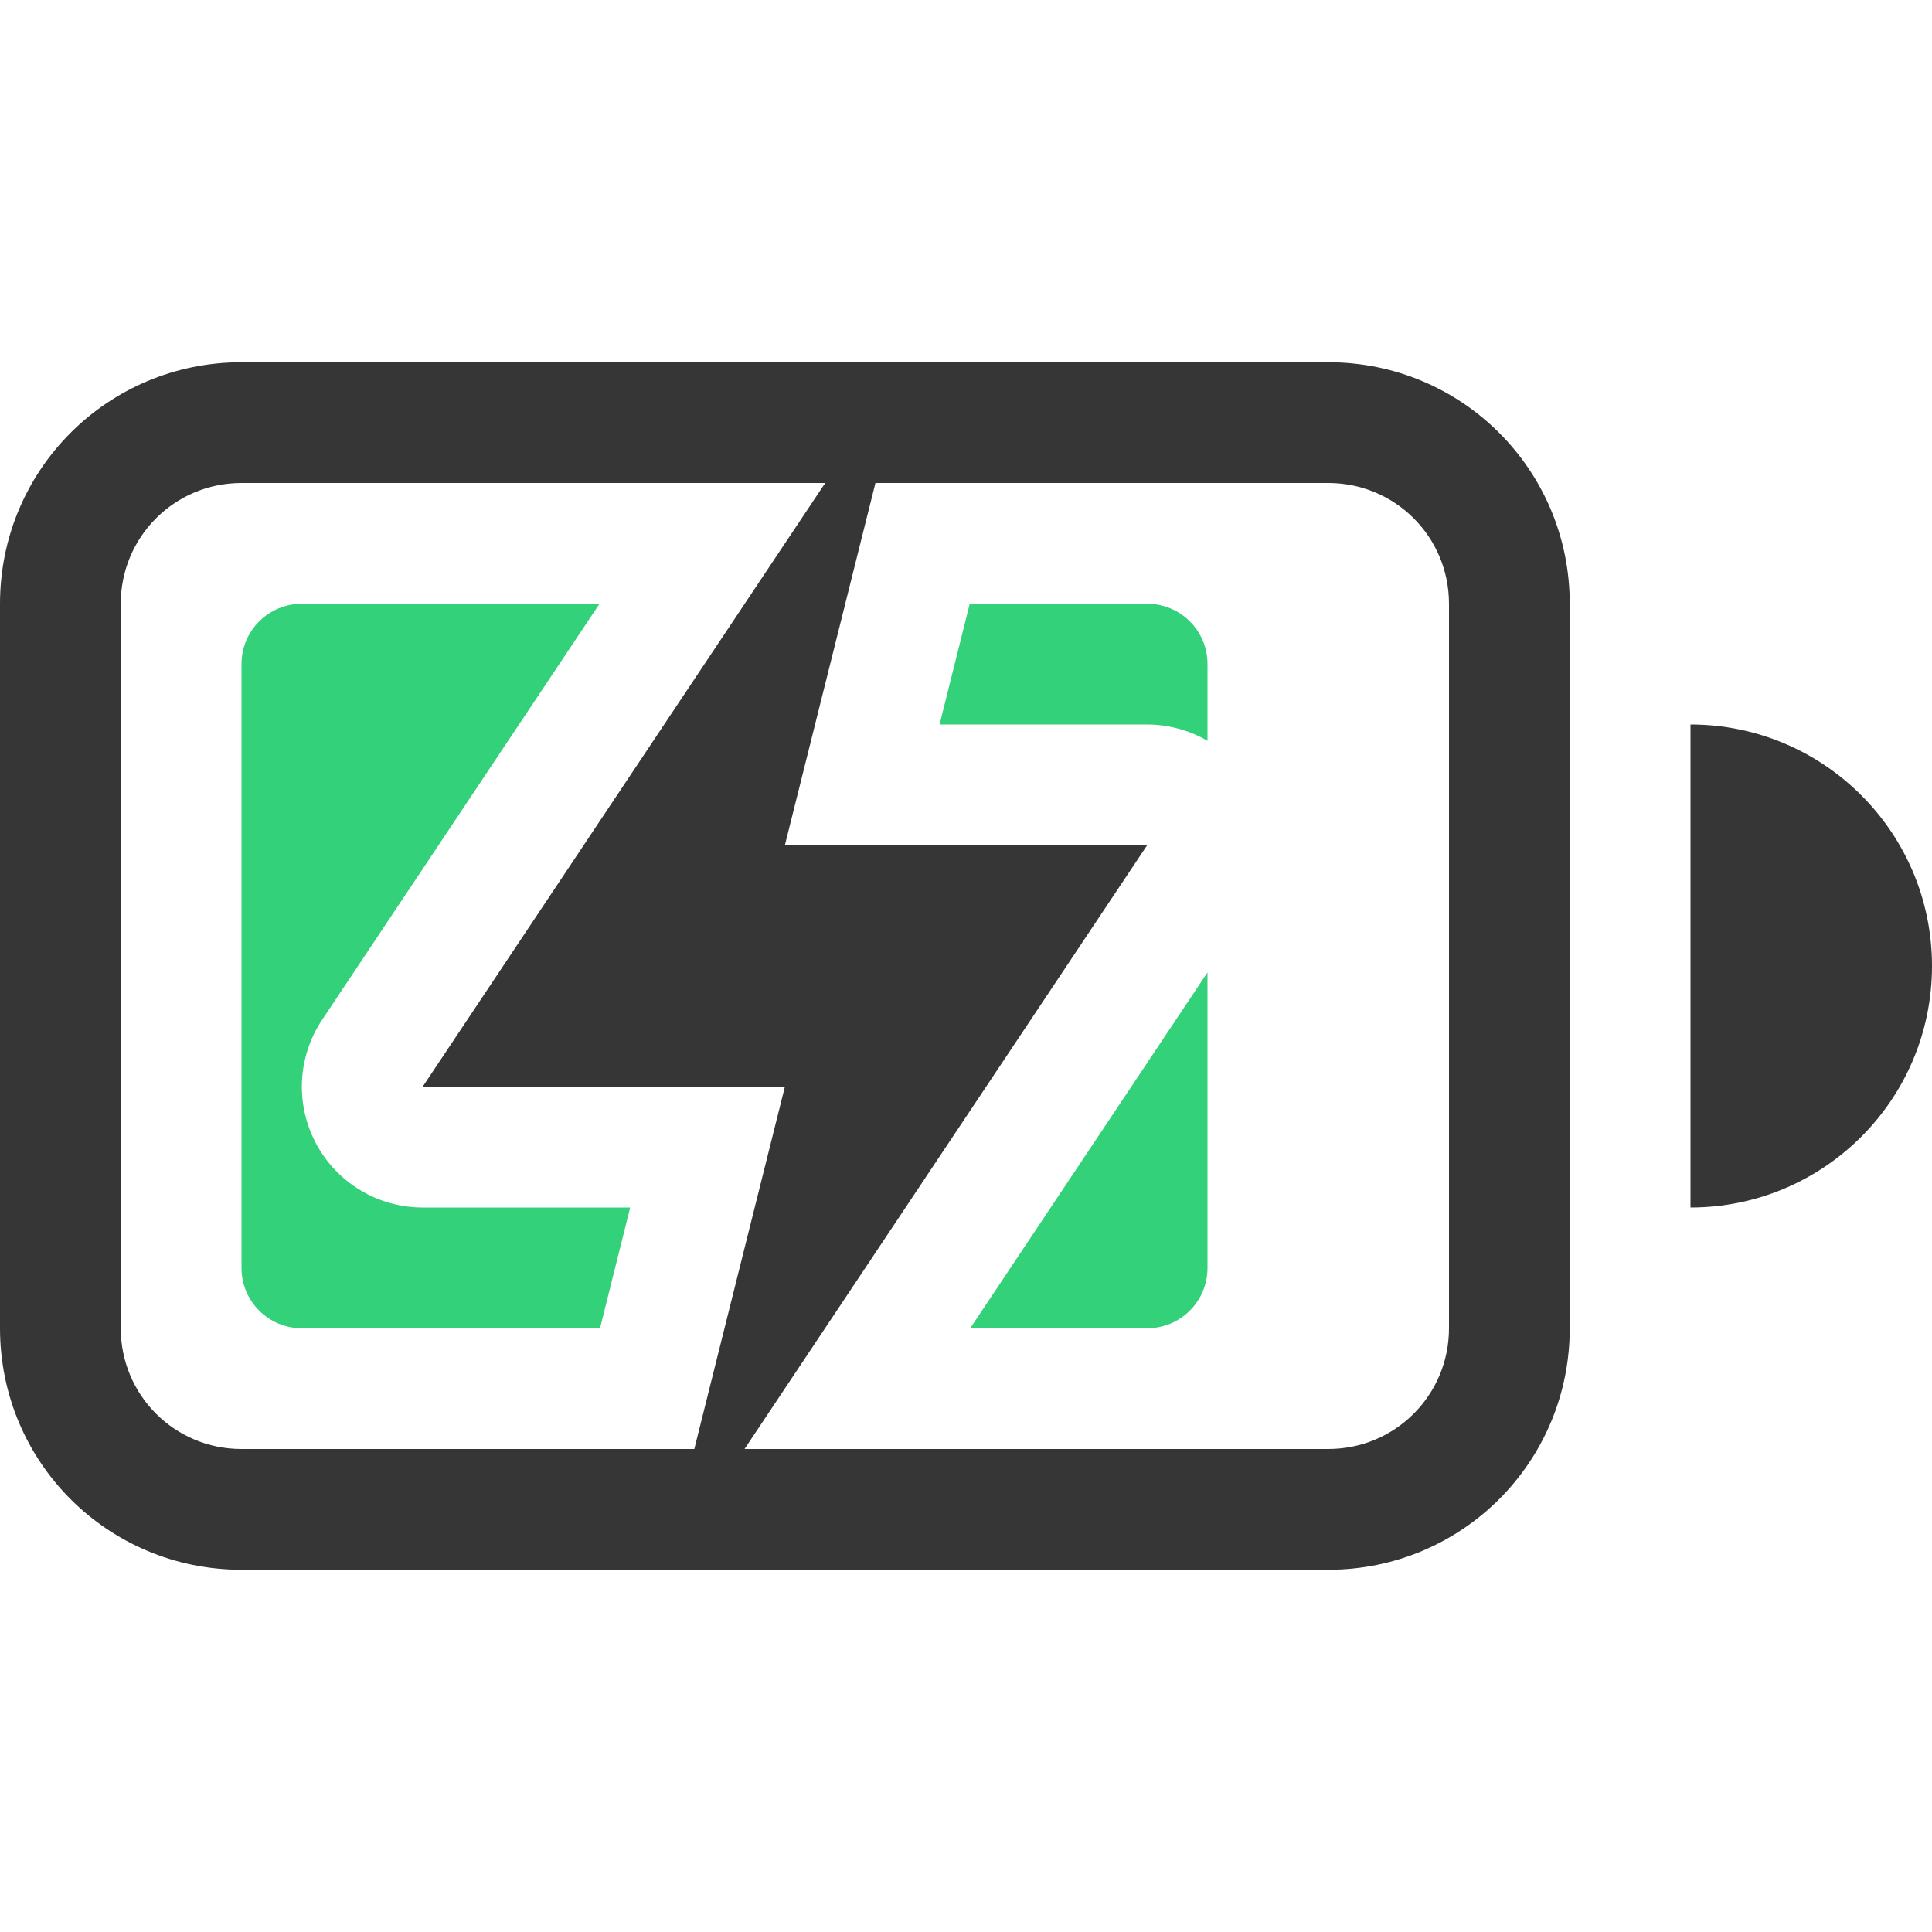
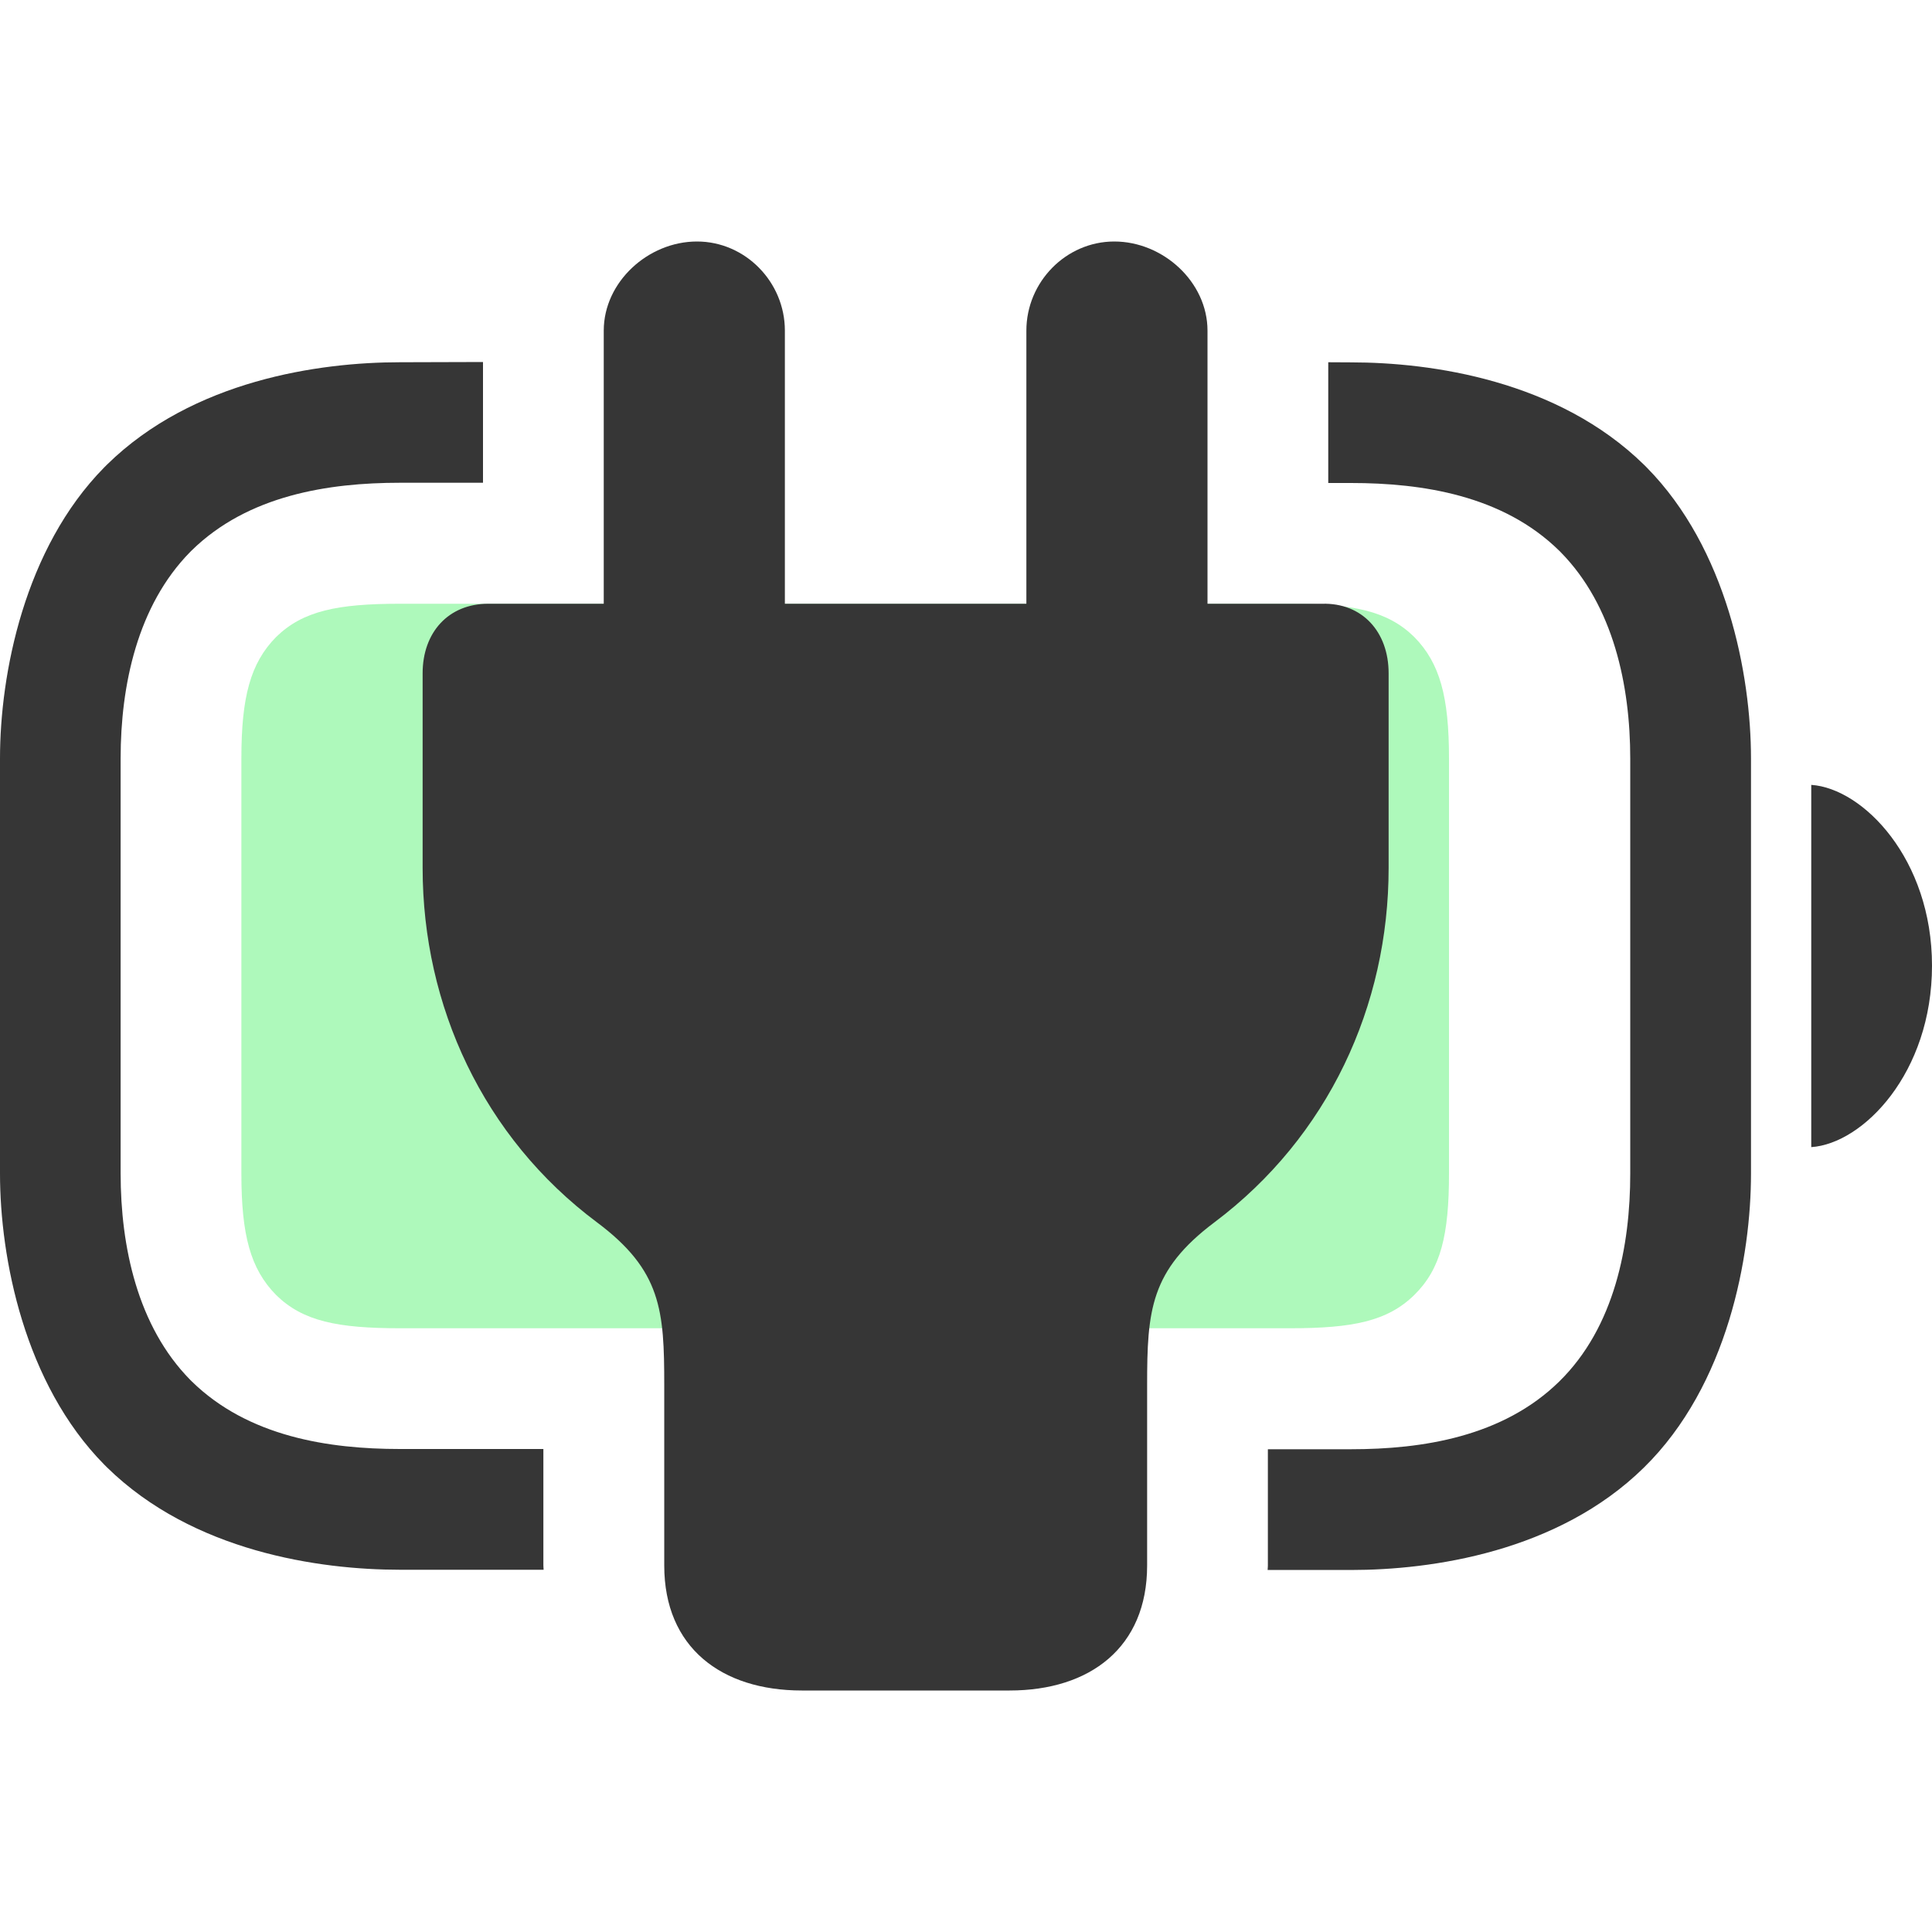
<svg xmlns="http://www.w3.org/2000/svg" width="16" height="16" version="1.1">
-   <g id="g10" fill="#363636">
-     <path id="path4" d="m2 3c-1.108 0-2 0.892-2 2v6c0 1.108 0.892 2 2 2h9c1.108 0 2-0.892 2-2v-6c0-1.108-0.892-2-2-2h-9zm0 1h9c0.554 0 1 0.446 1 1v6c0 0.554-0.446 1-1 1h-9c-0.554 0-1-0.446-1-1v-6c0-0.554 0.446-1 1-1z" style="paint-order:stroke fill markers" />
-     <path id="rect6" d="m2.5 5c-0.277 0-0.5 0.223-0.5 0.5v5c0 0.277 0.223 0.5 0.5 0.5h2.469l0.25-1h-1.719a1 1 0 0 1-0.832-1.555l2.297-3.445h-2.465zm5.531 0-0.25 1h1.719a1 1 0 0 1 0.5 0.135v-0.635c0-0.277-0.223-0.5-0.5-0.5h-1.469zm-2.363 2.553-0.299 0.447h1.115a1 1 0 0 1-0.816-0.447zm0.848 0.447a1 1 0 0 1 0.816 0.447l0.299-0.447h-1.115zm3.484 0.053-1.965 2.947h1.465c0.277 0 0.5-0.223 0.5-0.5v-2.447z" class="success" fill="#33d17a" />
-     <path id="path8" d="m14 6v4a2 2 0 0 0 2-2 2 2 0 0 0-2-2z" />
+   <g>
+     <path class="success" d="m3.313 11h7.373c0.516 0 0.804-0.058 1.026-0.275 0.221-0.217 0.288-0.499 0.288-1.006v-3.438c0-0.507-0.074-0.789-0.288-1.006-0.221-0.217-0.509-0.275-1.026-0.275h-7.373c-0.516 0-0.804 0.058-1.026 0.275-0.214 0.217-0.288 0.499-0.288 1.006v3.438c0 0.507 0.074 0.789 0.288 1.006 0.221 0.217 0.509 0.275 1.026 0.275z" color="#000000" fill="#5ef377" opacity=".5" />
+     <path d="m3.312 3c-0.666 0-1.713 0.148-2.426 0.848l-0.023 0.023c-0.661 0.671-0.863 1.709-0.863 2.41v3.438c0 0.701 0.202 1.74 0.863 2.41l0.023 0.023c0.713 0.699 1.76 0.848 2.426 0.848h1.19c-2.016e-4 -0.012-0.002-0.023-0.002-0.035v-0.965h-1.188c-0.591 0-1.257-0.102-1.725-0.561l-0.012-0.012c-0.437-0.444-0.576-1.105-0.576-1.709v-3.438c0-0.604 0.139-1.265 0.576-1.709l0.012-0.012c0.467-0.458 1.133-0.561 1.725-0.561h0.688v-1zm7.688 0v1h0.188c0.591 0 1.258 0.102 1.725 0.561l0.012 0.012c0.437 0.444 0.576 1.105 0.576 1.709v3.438c0 0.594-0.128 1.27-0.588 1.721-0.467 0.458-1.133 0.561-1.725 0.561h-0.688v0.965c0 0.012-0.002 0.023-2e-3 0.035h0.69c0.666 0 1.713-0.148 2.426-0.848 0.697-0.684 0.887-1.752 0.887-2.434v-3.438c0-0.701-0.202-1.74-0.863-2.41l-0.023-0.023c-0.713-0.699-1.76-0.848-2.426-0.848z" fill="#363636" style="-inkscape-stroke:none" />
+     <path class="error" d="m15 9.5c0.43-0.029 1-0.615 1-1.503 0-0.882-0.57-1.468-1-1.497z" fill="#363636" stroke-width=".763" />
+     <path d="m8.361 14c0.665 0 1.139-0.356 1.139-1.035v-1.493c0-0.619 0.026-0.95 0.557-1.349 0.943-0.708 1.443-1.794 1.443-2.935v-1.612c0-0.344-0.219-0.585-0.551-0.576h-0.949v-2.262c0-0.403-0.368-0.738-0.772-0.738-0.4 0-0.728 0.335-0.728 0.738v2.262h-2v-2.262c0-0.403-0.328-0.738-0.728-0.738-0.404 0-0.772 0.335-0.772 0.738v2.262h-0.957c-0.328 0-0.543 0.236-0.543 0.576v1.612c0 1.141 0.501 2.231 1.444 2.935 0.534 0.399 0.557 0.73 0.557 1.349v1.493c0 0.679 0.474 1.035 1.139 1.035z" color="#000000" fill="#363636" stroke-linecap="round" stroke-linejoin="round" stroke-width="2" style="-inkscape-stroke:none" />
  </g>
-   <path id="path4-3" d="m6.834 4-3.334 5h3l-0.75 3h0.416l3.334-5h-3l0.75-3z" fill="#363636" />
</svg>
